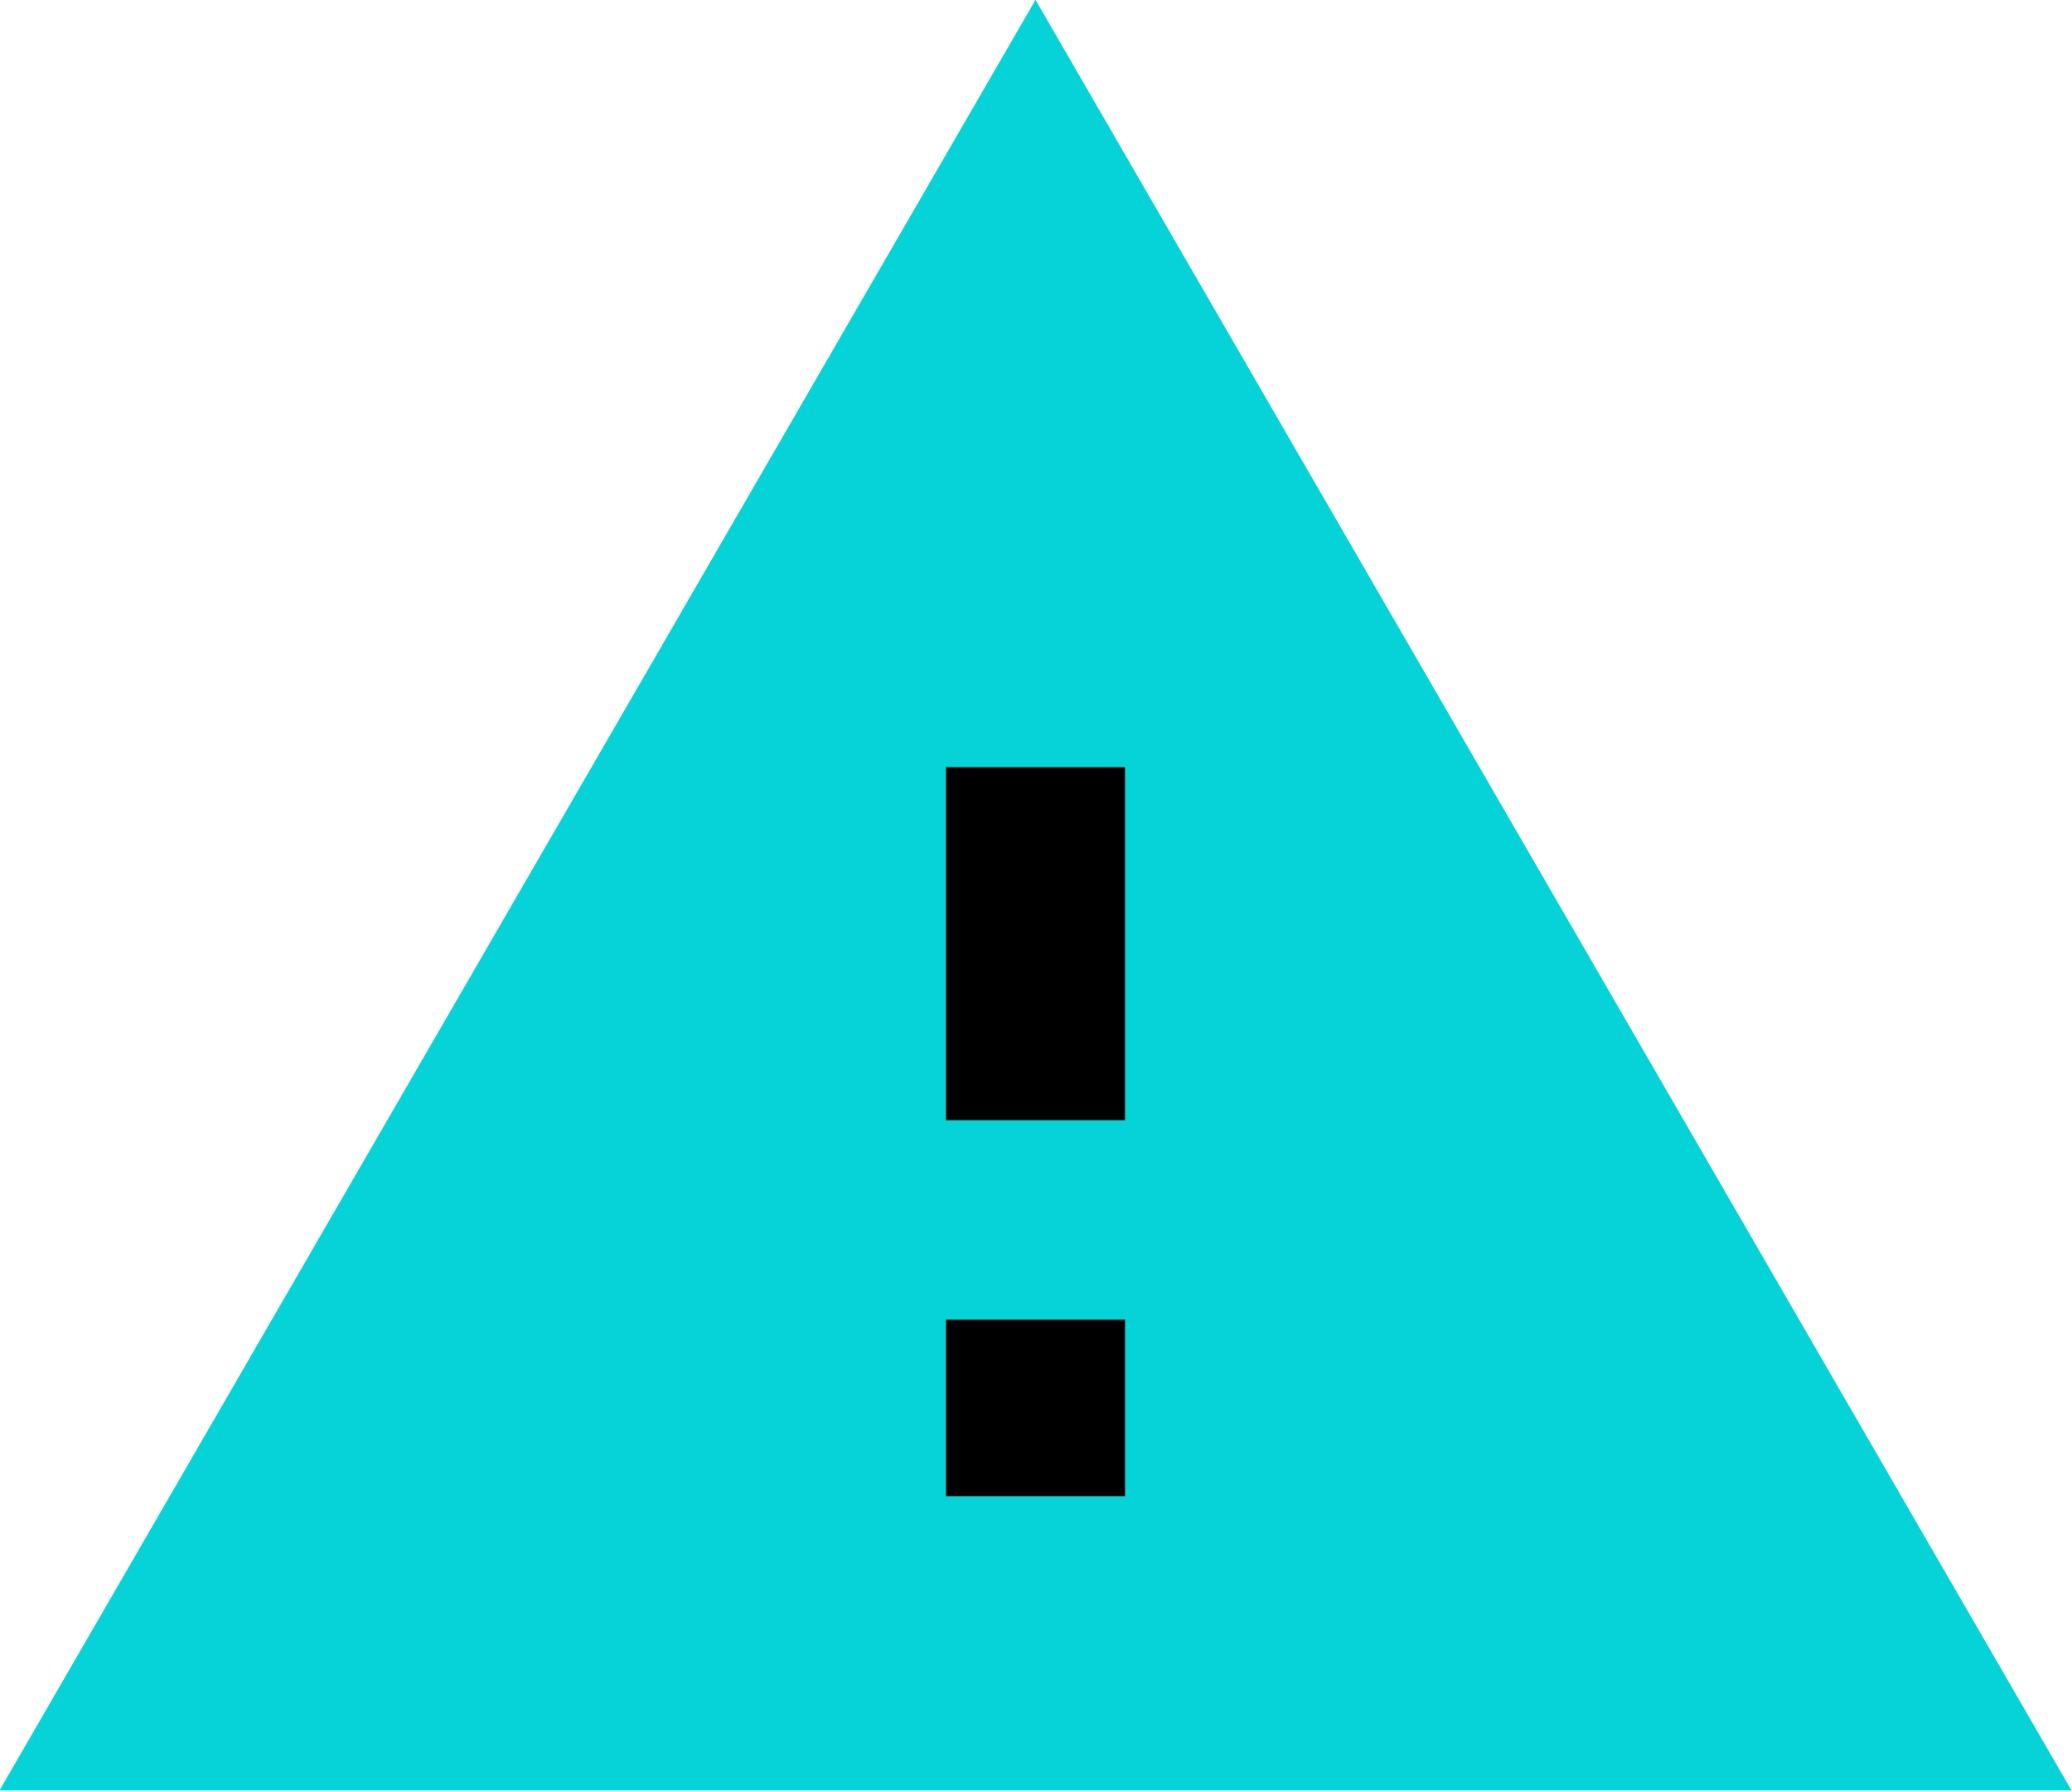
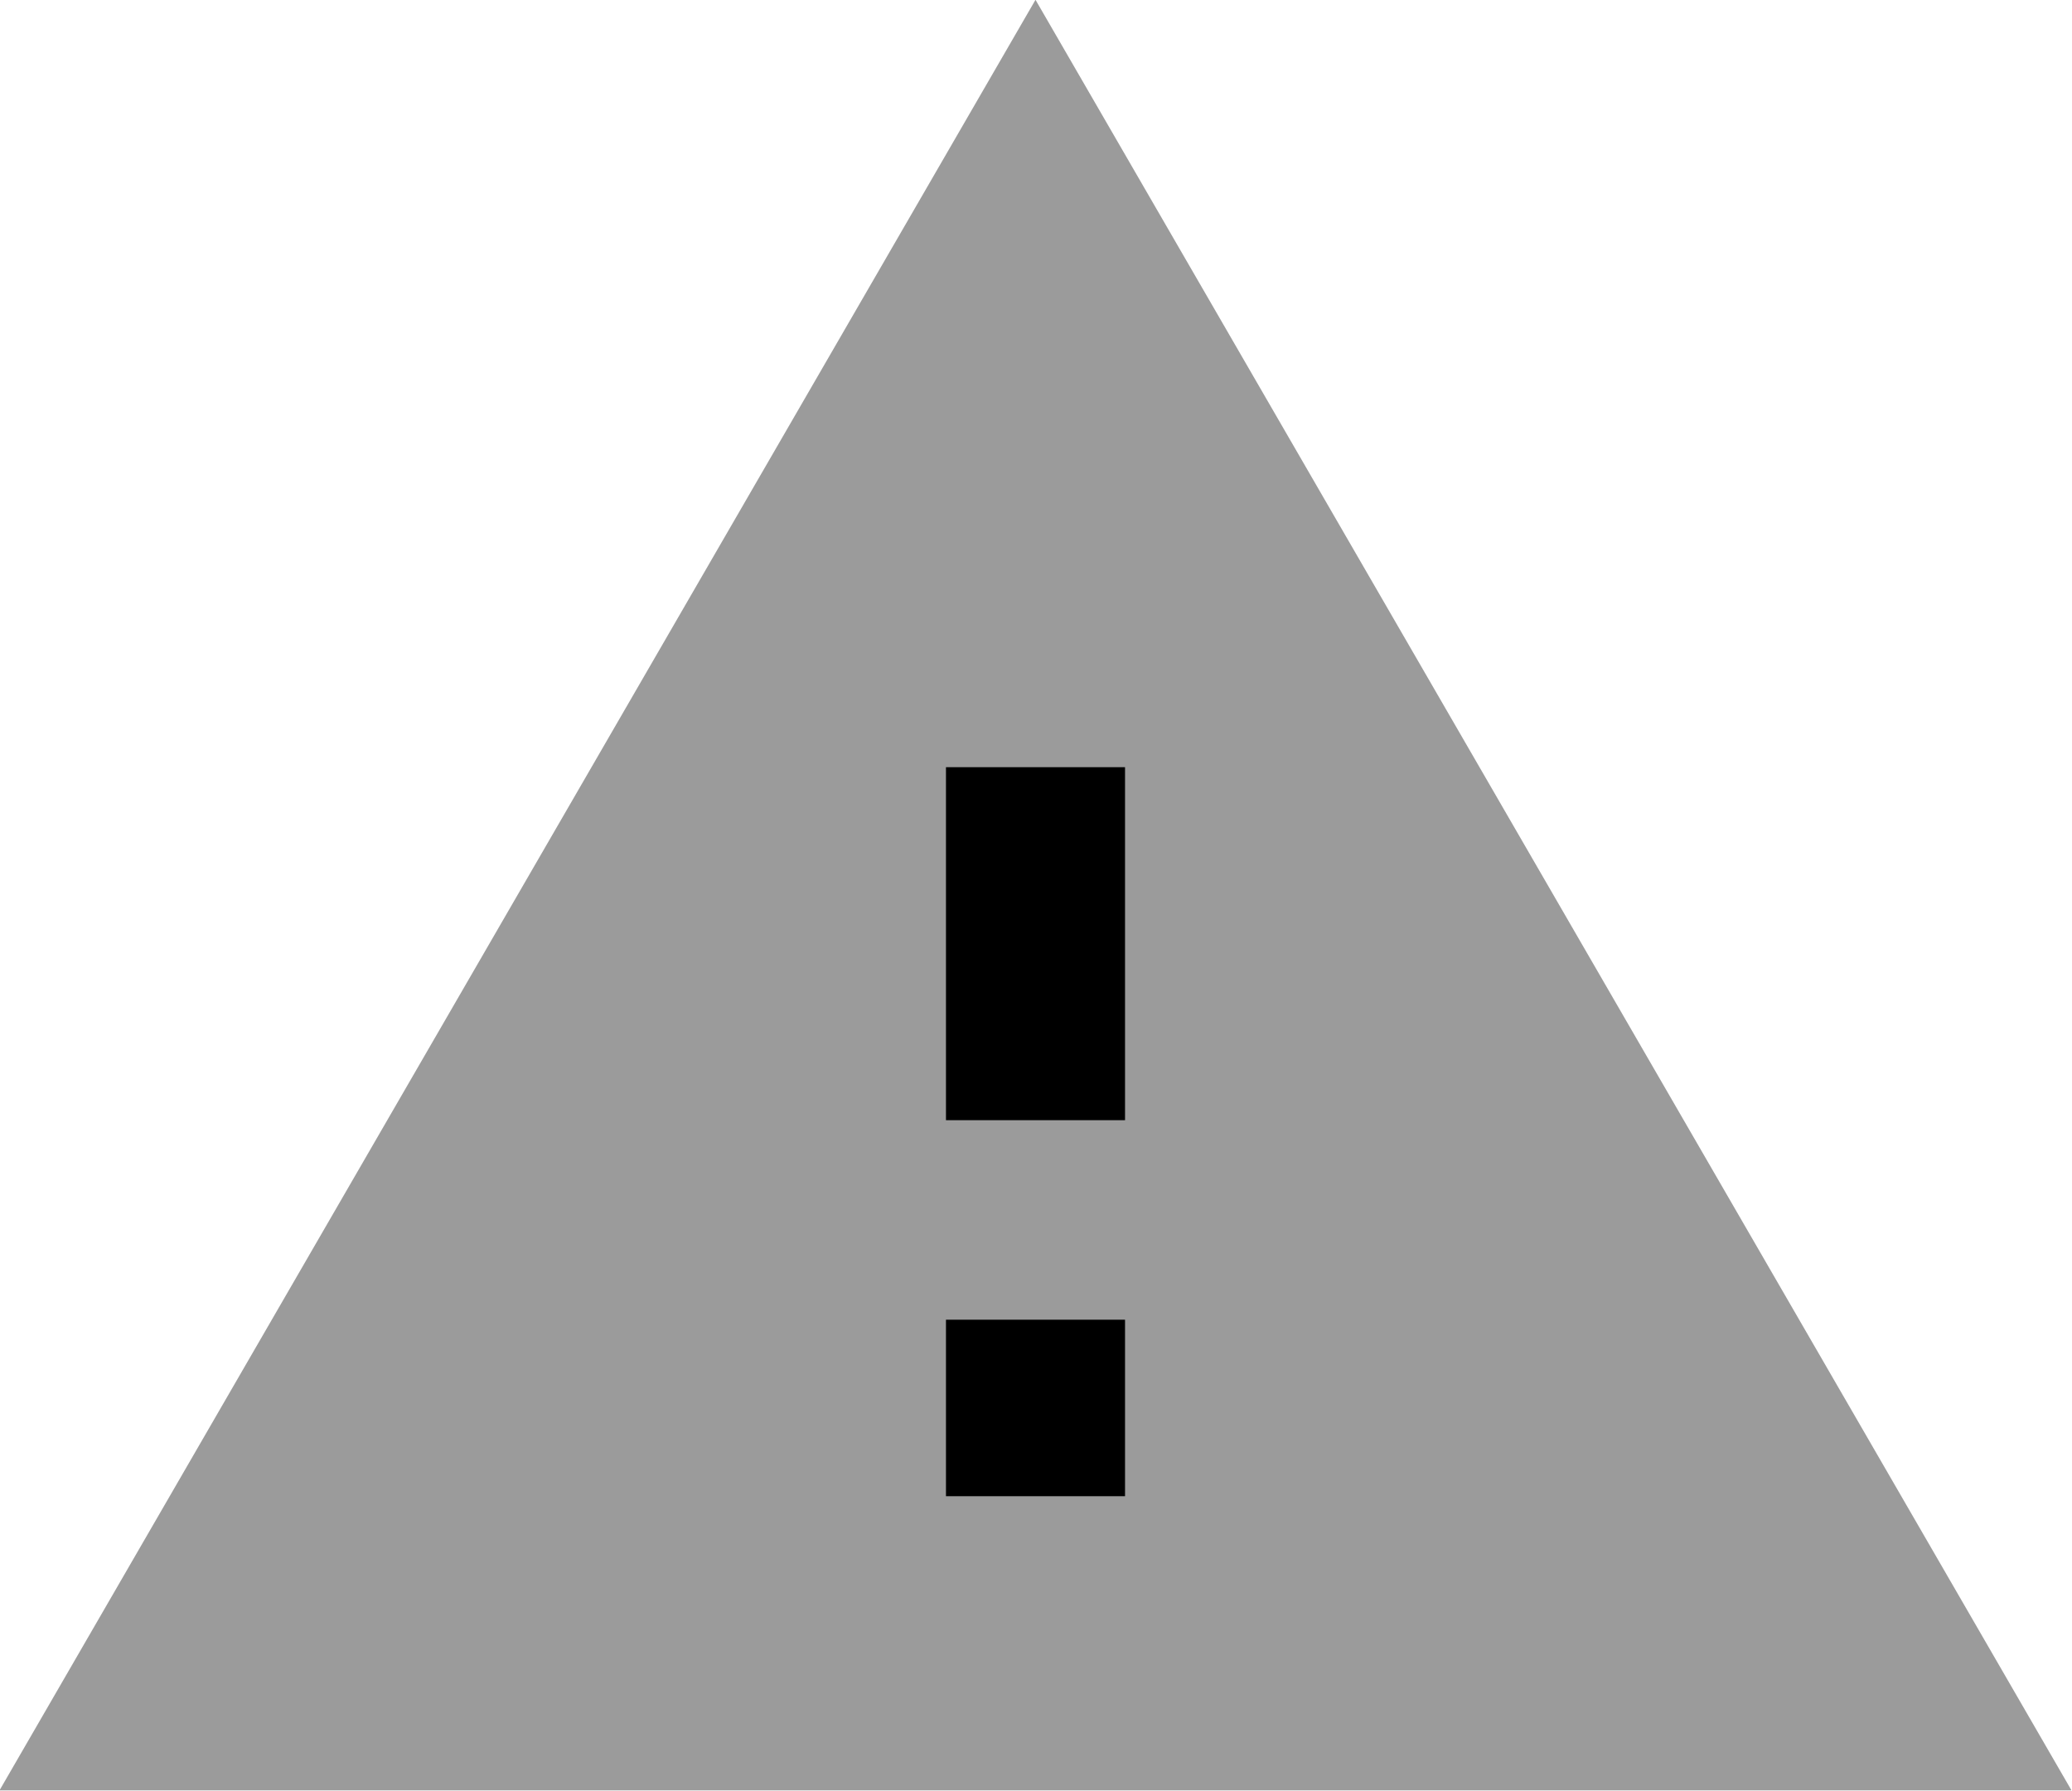
<svg xmlns="http://www.w3.org/2000/svg" version="1.1" id="Layer_1" x="0px" y="0px" viewBox="0 0 162 140" style="enable-background:new 0 0 162 140;" xml:space="preserve">
  <style type="text/css">
- 	.st0{fill:#06D3D7;}
+ 	.st0{fill:#9b9b9b;}
</style>
  <g transform="translate(0.061 0.184)">
    <path class="st0" d="M80.9-0.2l81,140h-162L80.9-0.2z" />
    <path d="M73.9,116.8V103h14v13.8H73.9z M73.9,87.5V59.8h14v27.6H73.9z" />
  </g>
</svg>
